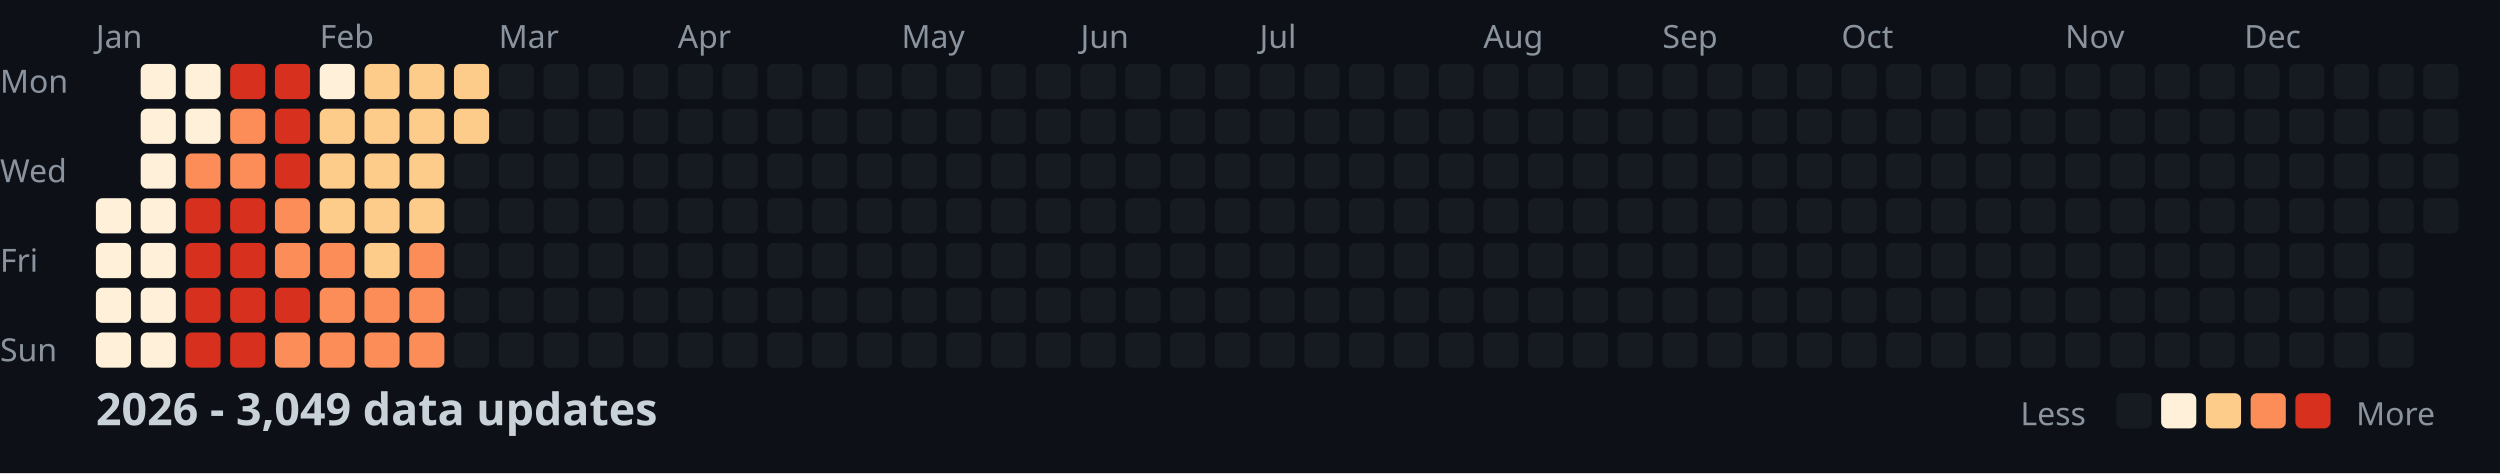
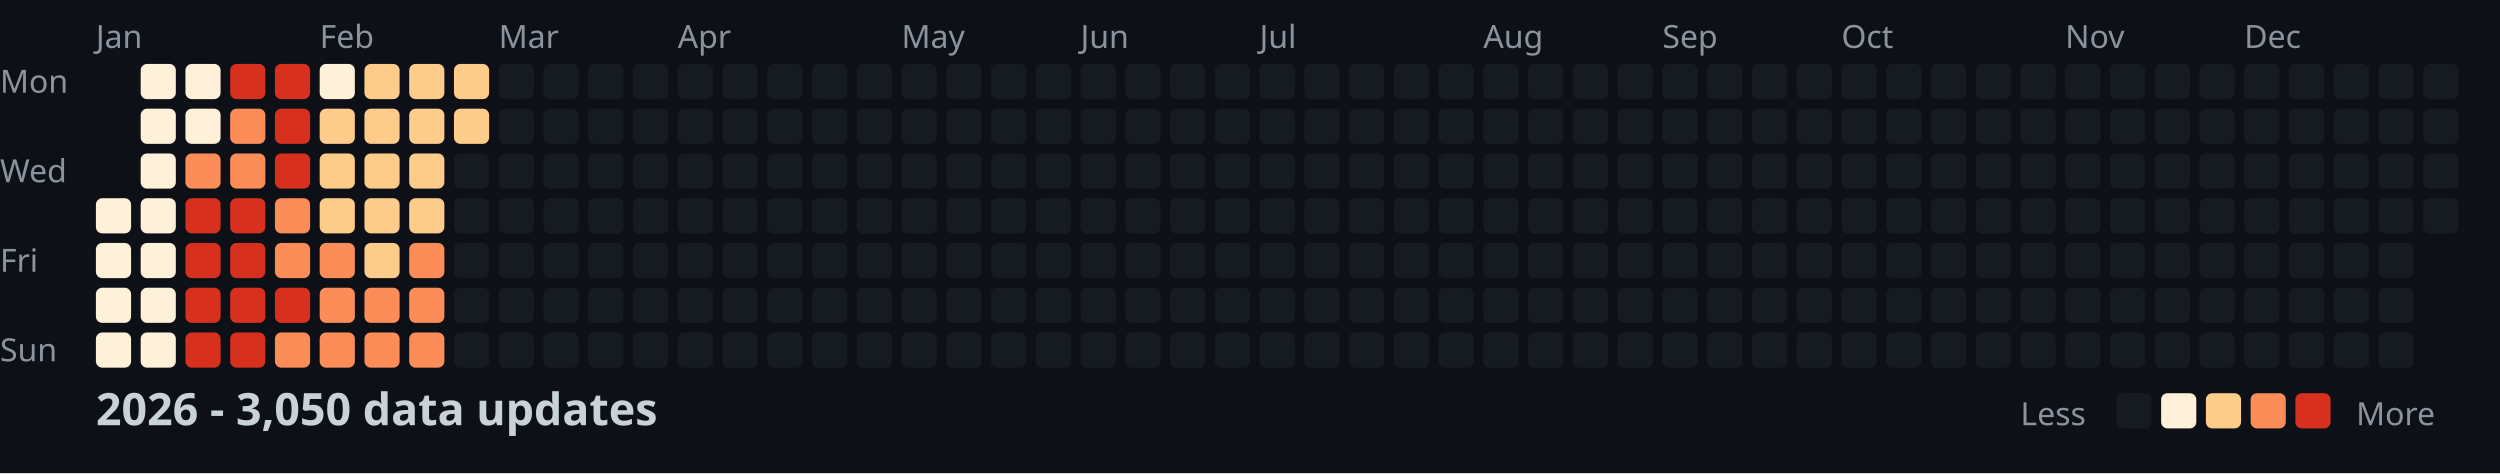
<svg xmlns="http://www.w3.org/2000/svg" width="782" height="148">
  <style>
    .month { font: 10px sans-serif; fill: #8b949e; }
    .day { font: 10px sans-serif; fill: #8b949e; }
    .title { font: bold 14px sans-serif; fill: #c9d1d9; }
    .legend { font: 10px sans-serif; fill: #8b949e; }
  </style>
  <rect width="100%" height="100%" fill="#0d1117" />
  <text x="0" y="29" class="day">Mon</text>
  <text x="0" y="57" class="day">Wed</text>
  <text x="0" y="85" class="day">Fri</text>
  <text x="0" y="113" class="day">Sun</text>
  <text x="30" y="15" class="month">Jan</text>
  <text x="100" y="15" class="month">Feb</text>
  <text x="156" y="15" class="month">Mar</text>
  <text x="212" y="15" class="month">Apr</text>
  <text x="282" y="15" class="month">May</text>
  <text x="338" y="15" class="month">Jun</text>
  <text x="394" y="15" class="month">Jul</text>
  <text x="464" y="15" class="month">Aug</text>
  <text x="520" y="15" class="month">Sep</text>
  <text x="576" y="15" class="month">Oct</text>
  <text x="646" y="15" class="month">Nov</text>
  <text x="702" y="15" class="month">Dec</text>
  <rect x="30" y="62" width="11" height="11" fill="#fef0d9" rx="2" />
  <rect x="30" y="76" width="11" height="11" fill="#fef0d9" rx="2" />
  <rect x="30" y="90" width="11" height="11" fill="#fef0d9" rx="2" />
  <rect x="30" y="104" width="11" height="11" fill="#fef0d9" rx="2" />
  <rect x="44" y="20" width="11" height="11" fill="#fef0d9" rx="2" />
  <rect x="44" y="34" width="11" height="11" fill="#fef0d9" rx="2" />
  <rect x="44" y="48" width="11" height="11" fill="#fef0d9" rx="2" />
  <rect x="44" y="62" width="11" height="11" fill="#fef0d9" rx="2" />
  <rect x="44" y="76" width="11" height="11" fill="#fef0d9" rx="2" />
  <rect x="44" y="90" width="11" height="11" fill="#fef0d9" rx="2" />
  <rect x="44" y="104" width="11" height="11" fill="#fef0d9" rx="2" />
  <rect x="58" y="20" width="11" height="11" fill="#fef0d9" rx="2" />
  <rect x="58" y="34" width="11" height="11" fill="#fef0d9" rx="2" />
  <rect x="58" y="48" width="11" height="11" fill="#fc8d59" rx="2" />
  <rect x="58" y="62" width="11" height="11" fill="#d7301f" rx="2" />
  <rect x="58" y="76" width="11" height="11" fill="#d7301f" rx="2" />
  <rect x="58" y="90" width="11" height="11" fill="#d7301f" rx="2" />
  <rect x="58" y="104" width="11" height="11" fill="#d7301f" rx="2" />
  <rect x="72" y="20" width="11" height="11" fill="#d7301f" rx="2" />
  <rect x="72" y="34" width="11" height="11" fill="#fc8d59" rx="2" />
  <rect x="72" y="48" width="11" height="11" fill="#fc8d59" rx="2" />
  <rect x="72" y="62" width="11" height="11" fill="#d7301f" rx="2" />
  <rect x="72" y="76" width="11" height="11" fill="#d7301f" rx="2" />
  <rect x="72" y="90" width="11" height="11" fill="#d7301f" rx="2" />
  <rect x="72" y="104" width="11" height="11" fill="#d7301f" rx="2" />
  <rect x="86" y="20" width="11" height="11" fill="#d7301f" rx="2" />
  <rect x="86" y="34" width="11" height="11" fill="#d7301f" rx="2" />
  <rect x="86" y="48" width="11" height="11" fill="#d7301f" rx="2" />
  <rect x="86" y="62" width="11" height="11" fill="#fc8d59" rx="2" />
  <rect x="86" y="76" width="11" height="11" fill="#fc8d59" rx="2" />
  <rect x="86" y="90" width="11" height="11" fill="#d7301f" rx="2" />
  <rect x="86" y="104" width="11" height="11" fill="#fc8d59" rx="2" />
  <rect x="100" y="20" width="11" height="11" fill="#fef0d9" rx="2" />
  <rect x="100" y="34" width="11" height="11" fill="#fdcc8a" rx="2" />
  <rect x="100" y="48" width="11" height="11" fill="#fdcc8a" rx="2" />
  <rect x="100" y="62" width="11" height="11" fill="#fdcc8a" rx="2" />
  <rect x="100" y="76" width="11" height="11" fill="#fc8d59" rx="2" />
  <rect x="100" y="90" width="11" height="11" fill="#fc8d59" rx="2" />
  <rect x="100" y="104" width="11" height="11" fill="#fc8d59" rx="2" />
  <rect x="114" y="20" width="11" height="11" fill="#fdcc8a" rx="2" />
  <rect x="114" y="34" width="11" height="11" fill="#fdcc8a" rx="2" />
  <rect x="114" y="48" width="11" height="11" fill="#fdcc8a" rx="2" />
  <rect x="114" y="62" width="11" height="11" fill="#fdcc8a" rx="2" />
  <rect x="114" y="76" width="11" height="11" fill="#fdcc8a" rx="2" />
  <rect x="114" y="90" width="11" height="11" fill="#fc8d59" rx="2" />
  <rect x="114" y="104" width="11" height="11" fill="#fc8d59" rx="2" />
  <rect x="128" y="20" width="11" height="11" fill="#fdcc8a" rx="2" />
  <rect x="128" y="34" width="11" height="11" fill="#fdcc8a" rx="2" />
  <rect x="128" y="48" width="11" height="11" fill="#fdcc8a" rx="2" />
  <rect x="128" y="62" width="11" height="11" fill="#fdcc8a" rx="2" />
  <rect x="128" y="76" width="11" height="11" fill="#fc8d59" rx="2" />
  <rect x="128" y="90" width="11" height="11" fill="#fc8d59" rx="2" />
  <rect x="128" y="104" width="11" height="11" fill="#fc8d59" rx="2" />
  <rect x="142" y="20" width="11" height="11" fill="#fdcc8a" rx="2" />
  <rect x="142" y="34" width="11" height="11" fill="#fdcc8a" rx="2" />
  <rect x="142" y="48" width="11" height="11" fill="#161b22" rx="2" />
  <rect x="142" y="62" width="11" height="11" fill="#161b22" rx="2" />
  <rect x="142" y="76" width="11" height="11" fill="#161b22" rx="2" />
  <rect x="142" y="90" width="11" height="11" fill="#161b22" rx="2" />
  <rect x="142" y="104" width="11" height="11" fill="#161b22" rx="2" />
  <rect x="156" y="20" width="11" height="11" fill="#161b22" rx="2" />
  <rect x="156" y="34" width="11" height="11" fill="#161b22" rx="2" />
  <rect x="156" y="48" width="11" height="11" fill="#161b22" rx="2" />
  <rect x="156" y="62" width="11" height="11" fill="#161b22" rx="2" />
  <rect x="156" y="76" width="11" height="11" fill="#161b22" rx="2" />
  <rect x="156" y="90" width="11" height="11" fill="#161b22" rx="2" />
  <rect x="156" y="104" width="11" height="11" fill="#161b22" rx="2" />
  <rect x="170" y="20" width="11" height="11" fill="#161b22" rx="2" />
  <rect x="170" y="34" width="11" height="11" fill="#161b22" rx="2" />
  <rect x="170" y="48" width="11" height="11" fill="#161b22" rx="2" />
  <rect x="170" y="62" width="11" height="11" fill="#161b22" rx="2" />
  <rect x="170" y="76" width="11" height="11" fill="#161b22" rx="2" />
  <rect x="170" y="90" width="11" height="11" fill="#161b22" rx="2" />
  <rect x="170" y="104" width="11" height="11" fill="#161b22" rx="2" />
  <rect x="184" y="20" width="11" height="11" fill="#161b22" rx="2" />
  <rect x="184" y="34" width="11" height="11" fill="#161b22" rx="2" />
  <rect x="184" y="48" width="11" height="11" fill="#161b22" rx="2" />
  <rect x="184" y="62" width="11" height="11" fill="#161b22" rx="2" />
  <rect x="184" y="76" width="11" height="11" fill="#161b22" rx="2" />
  <rect x="184" y="90" width="11" height="11" fill="#161b22" rx="2" />
  <rect x="184" y="104" width="11" height="11" fill="#161b22" rx="2" />
  <rect x="198" y="20" width="11" height="11" fill="#161b22" rx="2" />
  <rect x="198" y="34" width="11" height="11" fill="#161b22" rx="2" />
  <rect x="198" y="48" width="11" height="11" fill="#161b22" rx="2" />
  <rect x="198" y="62" width="11" height="11" fill="#161b22" rx="2" />
  <rect x="198" y="76" width="11" height="11" fill="#161b22" rx="2" />
  <rect x="198" y="90" width="11" height="11" fill="#161b22" rx="2" />
  <rect x="198" y="104" width="11" height="11" fill="#161b22" rx="2" />
  <rect x="212" y="20" width="11" height="11" fill="#161b22" rx="2" />
  <rect x="212" y="34" width="11" height="11" fill="#161b22" rx="2" />
  <rect x="212" y="48" width="11" height="11" fill="#161b22" rx="2" />
  <rect x="212" y="62" width="11" height="11" fill="#161b22" rx="2" />
  <rect x="212" y="76" width="11" height="11" fill="#161b22" rx="2" />
  <rect x="212" y="90" width="11" height="11" fill="#161b22" rx="2" />
  <rect x="212" y="104" width="11" height="11" fill="#161b22" rx="2" />
  <rect x="226" y="20" width="11" height="11" fill="#161b22" rx="2" />
  <rect x="226" y="34" width="11" height="11" fill="#161b22" rx="2" />
  <rect x="226" y="48" width="11" height="11" fill="#161b22" rx="2" />
  <rect x="226" y="62" width="11" height="11" fill="#161b22" rx="2" />
  <rect x="226" y="76" width="11" height="11" fill="#161b22" rx="2" />
  <rect x="226" y="90" width="11" height="11" fill="#161b22" rx="2" />
  <rect x="226" y="104" width="11" height="11" fill="#161b22" rx="2" />
  <rect x="240" y="20" width="11" height="11" fill="#161b22" rx="2" />
  <rect x="240" y="34" width="11" height="11" fill="#161b22" rx="2" />
  <rect x="240" y="48" width="11" height="11" fill="#161b22" rx="2" />
  <rect x="240" y="62" width="11" height="11" fill="#161b22" rx="2" />
  <rect x="240" y="76" width="11" height="11" fill="#161b22" rx="2" />
  <rect x="240" y="90" width="11" height="11" fill="#161b22" rx="2" />
  <rect x="240" y="104" width="11" height="11" fill="#161b22" rx="2" />
  <rect x="254" y="20" width="11" height="11" fill="#161b22" rx="2" />
  <rect x="254" y="34" width="11" height="11" fill="#161b22" rx="2" />
  <rect x="254" y="48" width="11" height="11" fill="#161b22" rx="2" />
  <rect x="254" y="62" width="11" height="11" fill="#161b22" rx="2" />
  <rect x="254" y="76" width="11" height="11" fill="#161b22" rx="2" />
  <rect x="254" y="90" width="11" height="11" fill="#161b22" rx="2" />
  <rect x="254" y="104" width="11" height="11" fill="#161b22" rx="2" />
  <rect x="268" y="20" width="11" height="11" fill="#161b22" rx="2" />
  <rect x="268" y="34" width="11" height="11" fill="#161b22" rx="2" />
  <rect x="268" y="48" width="11" height="11" fill="#161b22" rx="2" />
  <rect x="268" y="62" width="11" height="11" fill="#161b22" rx="2" />
  <rect x="268" y="76" width="11" height="11" fill="#161b22" rx="2" />
  <rect x="268" y="90" width="11" height="11" fill="#161b22" rx="2" />
  <rect x="268" y="104" width="11" height="11" fill="#161b22" rx="2" />
  <rect x="282" y="20" width="11" height="11" fill="#161b22" rx="2" />
  <rect x="282" y="34" width="11" height="11" fill="#161b22" rx="2" />
  <rect x="282" y="48" width="11" height="11" fill="#161b22" rx="2" />
  <rect x="282" y="62" width="11" height="11" fill="#161b22" rx="2" />
  <rect x="282" y="76" width="11" height="11" fill="#161b22" rx="2" />
  <rect x="282" y="90" width="11" height="11" fill="#161b22" rx="2" />
  <rect x="282" y="104" width="11" height="11" fill="#161b22" rx="2" />
  <rect x="296" y="20" width="11" height="11" fill="#161b22" rx="2" />
  <rect x="296" y="34" width="11" height="11" fill="#161b22" rx="2" />
  <rect x="296" y="48" width="11" height="11" fill="#161b22" rx="2" />
  <rect x="296" y="62" width="11" height="11" fill="#161b22" rx="2" />
  <rect x="296" y="76" width="11" height="11" fill="#161b22" rx="2" />
  <rect x="296" y="90" width="11" height="11" fill="#161b22" rx="2" />
  <rect x="296" y="104" width="11" height="11" fill="#161b22" rx="2" />
  <rect x="310" y="20" width="11" height="11" fill="#161b22" rx="2" />
  <rect x="310" y="34" width="11" height="11" fill="#161b22" rx="2" />
  <rect x="310" y="48" width="11" height="11" fill="#161b22" rx="2" />
  <rect x="310" y="62" width="11" height="11" fill="#161b22" rx="2" />
  <rect x="310" y="76" width="11" height="11" fill="#161b22" rx="2" />
  <rect x="310" y="90" width="11" height="11" fill="#161b22" rx="2" />
  <rect x="310" y="104" width="11" height="11" fill="#161b22" rx="2" />
  <rect x="324" y="20" width="11" height="11" fill="#161b22" rx="2" />
  <rect x="324" y="34" width="11" height="11" fill="#161b22" rx="2" />
  <rect x="324" y="48" width="11" height="11" fill="#161b22" rx="2" />
  <rect x="324" y="62" width="11" height="11" fill="#161b22" rx="2" />
  <rect x="324" y="76" width="11" height="11" fill="#161b22" rx="2" />
  <rect x="324" y="90" width="11" height="11" fill="#161b22" rx="2" />
  <rect x="324" y="104" width="11" height="11" fill="#161b22" rx="2" />
  <rect x="338" y="20" width="11" height="11" fill="#161b22" rx="2" />
  <rect x="338" y="34" width="11" height="11" fill="#161b22" rx="2" />
  <rect x="338" y="48" width="11" height="11" fill="#161b22" rx="2" />
  <rect x="338" y="62" width="11" height="11" fill="#161b22" rx="2" />
  <rect x="338" y="76" width="11" height="11" fill="#161b22" rx="2" />
  <rect x="338" y="90" width="11" height="11" fill="#161b22" rx="2" />
  <rect x="338" y="104" width="11" height="11" fill="#161b22" rx="2" />
  <rect x="352" y="20" width="11" height="11" fill="#161b22" rx="2" />
  <rect x="352" y="34" width="11" height="11" fill="#161b22" rx="2" />
  <rect x="352" y="48" width="11" height="11" fill="#161b22" rx="2" />
  <rect x="352" y="62" width="11" height="11" fill="#161b22" rx="2" />
  <rect x="352" y="76" width="11" height="11" fill="#161b22" rx="2" />
  <rect x="352" y="90" width="11" height="11" fill="#161b22" rx="2" />
  <rect x="352" y="104" width="11" height="11" fill="#161b22" rx="2" />
  <rect x="366" y="20" width="11" height="11" fill="#161b22" rx="2" />
  <rect x="366" y="34" width="11" height="11" fill="#161b22" rx="2" />
  <rect x="366" y="48" width="11" height="11" fill="#161b22" rx="2" />
  <rect x="366" y="62" width="11" height="11" fill="#161b22" rx="2" />
  <rect x="366" y="76" width="11" height="11" fill="#161b22" rx="2" />
  <rect x="366" y="90" width="11" height="11" fill="#161b22" rx="2" />
  <rect x="366" y="104" width="11" height="11" fill="#161b22" rx="2" />
  <rect x="380" y="20" width="11" height="11" fill="#161b22" rx="2" />
  <rect x="380" y="34" width="11" height="11" fill="#161b22" rx="2" />
  <rect x="380" y="48" width="11" height="11" fill="#161b22" rx="2" />
  <rect x="380" y="62" width="11" height="11" fill="#161b22" rx="2" />
  <rect x="380" y="76" width="11" height="11" fill="#161b22" rx="2" />
  <rect x="380" y="90" width="11" height="11" fill="#161b22" rx="2" />
  <rect x="380" y="104" width="11" height="11" fill="#161b22" rx="2" />
  <rect x="394" y="20" width="11" height="11" fill="#161b22" rx="2" />
  <rect x="394" y="34" width="11" height="11" fill="#161b22" rx="2" />
  <rect x="394" y="48" width="11" height="11" fill="#161b22" rx="2" />
  <rect x="394" y="62" width="11" height="11" fill="#161b22" rx="2" />
  <rect x="394" y="76" width="11" height="11" fill="#161b22" rx="2" />
  <rect x="394" y="90" width="11" height="11" fill="#161b22" rx="2" />
  <rect x="394" y="104" width="11" height="11" fill="#161b22" rx="2" />
  <rect x="408" y="20" width="11" height="11" fill="#161b22" rx="2" />
  <rect x="408" y="34" width="11" height="11" fill="#161b22" rx="2" />
  <rect x="408" y="48" width="11" height="11" fill="#161b22" rx="2" />
  <rect x="408" y="62" width="11" height="11" fill="#161b22" rx="2" />
  <rect x="408" y="76" width="11" height="11" fill="#161b22" rx="2" />
  <rect x="408" y="90" width="11" height="11" fill="#161b22" rx="2" />
  <rect x="408" y="104" width="11" height="11" fill="#161b22" rx="2" />
  <rect x="422" y="20" width="11" height="11" fill="#161b22" rx="2" />
  <rect x="422" y="34" width="11" height="11" fill="#161b22" rx="2" />
  <rect x="422" y="48" width="11" height="11" fill="#161b22" rx="2" />
  <rect x="422" y="62" width="11" height="11" fill="#161b22" rx="2" />
  <rect x="422" y="76" width="11" height="11" fill="#161b22" rx="2" />
  <rect x="422" y="90" width="11" height="11" fill="#161b22" rx="2" />
  <rect x="422" y="104" width="11" height="11" fill="#161b22" rx="2" />
  <rect x="436" y="20" width="11" height="11" fill="#161b22" rx="2" />
  <rect x="436" y="34" width="11" height="11" fill="#161b22" rx="2" />
  <rect x="436" y="48" width="11" height="11" fill="#161b22" rx="2" />
  <rect x="436" y="62" width="11" height="11" fill="#161b22" rx="2" />
  <rect x="436" y="76" width="11" height="11" fill="#161b22" rx="2" />
  <rect x="436" y="90" width="11" height="11" fill="#161b22" rx="2" />
  <rect x="436" y="104" width="11" height="11" fill="#161b22" rx="2" />
  <rect x="450" y="20" width="11" height="11" fill="#161b22" rx="2" />
  <rect x="450" y="34" width="11" height="11" fill="#161b22" rx="2" />
  <rect x="450" y="48" width="11" height="11" fill="#161b22" rx="2" />
  <rect x="450" y="62" width="11" height="11" fill="#161b22" rx="2" />
  <rect x="450" y="76" width="11" height="11" fill="#161b22" rx="2" />
  <rect x="450" y="90" width="11" height="11" fill="#161b22" rx="2" />
  <rect x="450" y="104" width="11" height="11" fill="#161b22" rx="2" />
  <rect x="464" y="20" width="11" height="11" fill="#161b22" rx="2" />
  <rect x="464" y="34" width="11" height="11" fill="#161b22" rx="2" />
  <rect x="464" y="48" width="11" height="11" fill="#161b22" rx="2" />
  <rect x="464" y="62" width="11" height="11" fill="#161b22" rx="2" />
  <rect x="464" y="76" width="11" height="11" fill="#161b22" rx="2" />
  <rect x="464" y="90" width="11" height="11" fill="#161b22" rx="2" />
  <rect x="464" y="104" width="11" height="11" fill="#161b22" rx="2" />
  <rect x="478" y="20" width="11" height="11" fill="#161b22" rx="2" />
  <rect x="478" y="34" width="11" height="11" fill="#161b22" rx="2" />
  <rect x="478" y="48" width="11" height="11" fill="#161b22" rx="2" />
  <rect x="478" y="62" width="11" height="11" fill="#161b22" rx="2" />
  <rect x="478" y="76" width="11" height="11" fill="#161b22" rx="2" />
  <rect x="478" y="90" width="11" height="11" fill="#161b22" rx="2" />
  <rect x="478" y="104" width="11" height="11" fill="#161b22" rx="2" />
  <rect x="492" y="20" width="11" height="11" fill="#161b22" rx="2" />
  <rect x="492" y="34" width="11" height="11" fill="#161b22" rx="2" />
  <rect x="492" y="48" width="11" height="11" fill="#161b22" rx="2" />
  <rect x="492" y="62" width="11" height="11" fill="#161b22" rx="2" />
  <rect x="492" y="76" width="11" height="11" fill="#161b22" rx="2" />
  <rect x="492" y="90" width="11" height="11" fill="#161b22" rx="2" />
  <rect x="492" y="104" width="11" height="11" fill="#161b22" rx="2" />
  <rect x="506" y="20" width="11" height="11" fill="#161b22" rx="2" />
  <rect x="506" y="34" width="11" height="11" fill="#161b22" rx="2" />
  <rect x="506" y="48" width="11" height="11" fill="#161b22" rx="2" />
  <rect x="506" y="62" width="11" height="11" fill="#161b22" rx="2" />
  <rect x="506" y="76" width="11" height="11" fill="#161b22" rx="2" />
  <rect x="506" y="90" width="11" height="11" fill="#161b22" rx="2" />
  <rect x="506" y="104" width="11" height="11" fill="#161b22" rx="2" />
  <rect x="520" y="20" width="11" height="11" fill="#161b22" rx="2" />
  <rect x="520" y="34" width="11" height="11" fill="#161b22" rx="2" />
  <rect x="520" y="48" width="11" height="11" fill="#161b22" rx="2" />
  <rect x="520" y="62" width="11" height="11" fill="#161b22" rx="2" />
  <rect x="520" y="76" width="11" height="11" fill="#161b22" rx="2" />
  <rect x="520" y="90" width="11" height="11" fill="#161b22" rx="2" />
  <rect x="520" y="104" width="11" height="11" fill="#161b22" rx="2" />
  <rect x="534" y="20" width="11" height="11" fill="#161b22" rx="2" />
  <rect x="534" y="34" width="11" height="11" fill="#161b22" rx="2" />
  <rect x="534" y="48" width="11" height="11" fill="#161b22" rx="2" />
  <rect x="534" y="62" width="11" height="11" fill="#161b22" rx="2" />
  <rect x="534" y="76" width="11" height="11" fill="#161b22" rx="2" />
  <rect x="534" y="90" width="11" height="11" fill="#161b22" rx="2" />
  <rect x="534" y="104" width="11" height="11" fill="#161b22" rx="2" />
  <rect x="548" y="20" width="11" height="11" fill="#161b22" rx="2" />
  <rect x="548" y="34" width="11" height="11" fill="#161b22" rx="2" />
  <rect x="548" y="48" width="11" height="11" fill="#161b22" rx="2" />
  <rect x="548" y="62" width="11" height="11" fill="#161b22" rx="2" />
  <rect x="548" y="76" width="11" height="11" fill="#161b22" rx="2" />
  <rect x="548" y="90" width="11" height="11" fill="#161b22" rx="2" />
  <rect x="548" y="104" width="11" height="11" fill="#161b22" rx="2" />
  <rect x="562" y="20" width="11" height="11" fill="#161b22" rx="2" />
  <rect x="562" y="34" width="11" height="11" fill="#161b22" rx="2" />
  <rect x="562" y="48" width="11" height="11" fill="#161b22" rx="2" />
  <rect x="562" y="62" width="11" height="11" fill="#161b22" rx="2" />
  <rect x="562" y="76" width="11" height="11" fill="#161b22" rx="2" />
  <rect x="562" y="90" width="11" height="11" fill="#161b22" rx="2" />
  <rect x="562" y="104" width="11" height="11" fill="#161b22" rx="2" />
  <rect x="576" y="20" width="11" height="11" fill="#161b22" rx="2" />
  <rect x="576" y="34" width="11" height="11" fill="#161b22" rx="2" />
  <rect x="576" y="48" width="11" height="11" fill="#161b22" rx="2" />
  <rect x="576" y="62" width="11" height="11" fill="#161b22" rx="2" />
  <rect x="576" y="76" width="11" height="11" fill="#161b22" rx="2" />
  <rect x="576" y="90" width="11" height="11" fill="#161b22" rx="2" />
  <rect x="576" y="104" width="11" height="11" fill="#161b22" rx="2" />
  <rect x="590" y="20" width="11" height="11" fill="#161b22" rx="2" />
  <rect x="590" y="34" width="11" height="11" fill="#161b22" rx="2" />
  <rect x="590" y="48" width="11" height="11" fill="#161b22" rx="2" />
  <rect x="590" y="62" width="11" height="11" fill="#161b22" rx="2" />
  <rect x="590" y="76" width="11" height="11" fill="#161b22" rx="2" />
  <rect x="590" y="90" width="11" height="11" fill="#161b22" rx="2" />
  <rect x="590" y="104" width="11" height="11" fill="#161b22" rx="2" />
  <rect x="604" y="20" width="11" height="11" fill="#161b22" rx="2" />
  <rect x="604" y="34" width="11" height="11" fill="#161b22" rx="2" />
  <rect x="604" y="48" width="11" height="11" fill="#161b22" rx="2" />
  <rect x="604" y="62" width="11" height="11" fill="#161b22" rx="2" />
  <rect x="604" y="76" width="11" height="11" fill="#161b22" rx="2" />
  <rect x="604" y="90" width="11" height="11" fill="#161b22" rx="2" />
  <rect x="604" y="104" width="11" height="11" fill="#161b22" rx="2" />
  <rect x="618" y="20" width="11" height="11" fill="#161b22" rx="2" />
  <rect x="618" y="34" width="11" height="11" fill="#161b22" rx="2" />
  <rect x="618" y="48" width="11" height="11" fill="#161b22" rx="2" />
  <rect x="618" y="62" width="11" height="11" fill="#161b22" rx="2" />
  <rect x="618" y="76" width="11" height="11" fill="#161b22" rx="2" />
  <rect x="618" y="90" width="11" height="11" fill="#161b22" rx="2" />
  <rect x="618" y="104" width="11" height="11" fill="#161b22" rx="2" />
  <rect x="632" y="20" width="11" height="11" fill="#161b22" rx="2" />
  <rect x="632" y="34" width="11" height="11" fill="#161b22" rx="2" />
  <rect x="632" y="48" width="11" height="11" fill="#161b22" rx="2" />
  <rect x="632" y="62" width="11" height="11" fill="#161b22" rx="2" />
  <rect x="632" y="76" width="11" height="11" fill="#161b22" rx="2" />
  <rect x="632" y="90" width="11" height="11" fill="#161b22" rx="2" />
  <rect x="632" y="104" width="11" height="11" fill="#161b22" rx="2" />
  <rect x="646" y="20" width="11" height="11" fill="#161b22" rx="2" />
  <rect x="646" y="34" width="11" height="11" fill="#161b22" rx="2" />
  <rect x="646" y="48" width="11" height="11" fill="#161b22" rx="2" />
  <rect x="646" y="62" width="11" height="11" fill="#161b22" rx="2" />
  <rect x="646" y="76" width="11" height="11" fill="#161b22" rx="2" />
  <rect x="646" y="90" width="11" height="11" fill="#161b22" rx="2" />
  <rect x="646" y="104" width="11" height="11" fill="#161b22" rx="2" />
  <rect x="660" y="20" width="11" height="11" fill="#161b22" rx="2" />
  <rect x="660" y="34" width="11" height="11" fill="#161b22" rx="2" />
  <rect x="660" y="48" width="11" height="11" fill="#161b22" rx="2" />
  <rect x="660" y="62" width="11" height="11" fill="#161b22" rx="2" />
  <rect x="660" y="76" width="11" height="11" fill="#161b22" rx="2" />
  <rect x="660" y="90" width="11" height="11" fill="#161b22" rx="2" />
  <rect x="660" y="104" width="11" height="11" fill="#161b22" rx="2" />
  <rect x="674" y="20" width="11" height="11" fill="#161b22" rx="2" />
  <rect x="674" y="34" width="11" height="11" fill="#161b22" rx="2" />
  <rect x="674" y="48" width="11" height="11" fill="#161b22" rx="2" />
  <rect x="674" y="62" width="11" height="11" fill="#161b22" rx="2" />
  <rect x="674" y="76" width="11" height="11" fill="#161b22" rx="2" />
  <rect x="674" y="90" width="11" height="11" fill="#161b22" rx="2" />
  <rect x="674" y="104" width="11" height="11" fill="#161b22" rx="2" />
  <rect x="688" y="20" width="11" height="11" fill="#161b22" rx="2" />
  <rect x="688" y="34" width="11" height="11" fill="#161b22" rx="2" />
  <rect x="688" y="48" width="11" height="11" fill="#161b22" rx="2" />
  <rect x="688" y="62" width="11" height="11" fill="#161b22" rx="2" />
  <rect x="688" y="76" width="11" height="11" fill="#161b22" rx="2" />
  <rect x="688" y="90" width="11" height="11" fill="#161b22" rx="2" />
  <rect x="688" y="104" width="11" height="11" fill="#161b22" rx="2" />
  <rect x="702" y="20" width="11" height="11" fill="#161b22" rx="2" />
  <rect x="702" y="34" width="11" height="11" fill="#161b22" rx="2" />
  <rect x="702" y="48" width="11" height="11" fill="#161b22" rx="2" />
  <rect x="702" y="62" width="11" height="11" fill="#161b22" rx="2" />
  <rect x="702" y="76" width="11" height="11" fill="#161b22" rx="2" />
  <rect x="702" y="90" width="11" height="11" fill="#161b22" rx="2" />
  <rect x="702" y="104" width="11" height="11" fill="#161b22" rx="2" />
  <rect x="716" y="20" width="11" height="11" fill="#161b22" rx="2" />
  <rect x="716" y="34" width="11" height="11" fill="#161b22" rx="2" />
  <rect x="716" y="48" width="11" height="11" fill="#161b22" rx="2" />
  <rect x="716" y="62" width="11" height="11" fill="#161b22" rx="2" />
  <rect x="716" y="76" width="11" height="11" fill="#161b22" rx="2" />
  <rect x="716" y="90" width="11" height="11" fill="#161b22" rx="2" />
  <rect x="716" y="104" width="11" height="11" fill="#161b22" rx="2" />
  <rect x="730" y="20" width="11" height="11" fill="#161b22" rx="2" />
  <rect x="730" y="34" width="11" height="11" fill="#161b22" rx="2" />
  <rect x="730" y="48" width="11" height="11" fill="#161b22" rx="2" />
  <rect x="730" y="62" width="11" height="11" fill="#161b22" rx="2" />
  <rect x="730" y="76" width="11" height="11" fill="#161b22" rx="2" />
  <rect x="730" y="90" width="11" height="11" fill="#161b22" rx="2" />
  <rect x="730" y="104" width="11" height="11" fill="#161b22" rx="2" />
  <rect x="744" y="20" width="11" height="11" fill="#161b22" rx="2" />
  <rect x="744" y="34" width="11" height="11" fill="#161b22" rx="2" />
  <rect x="744" y="48" width="11" height="11" fill="#161b22" rx="2" />
  <rect x="744" y="62" width="11" height="11" fill="#161b22" rx="2" />
  <rect x="744" y="76" width="11" height="11" fill="#161b22" rx="2" />
  <rect x="744" y="90" width="11" height="11" fill="#161b22" rx="2" />
  <rect x="744" y="104" width="11" height="11" fill="#161b22" rx="2" />
  <rect x="758" y="20" width="11" height="11" fill="#161b22" rx="2" />
  <rect x="758" y="34" width="11" height="11" fill="#161b22" rx="2" />
  <rect x="758" y="48" width="11" height="11" fill="#161b22" rx="2" />
  <rect x="758" y="62" width="11" height="11" fill="#161b22" rx="2" />
-   <text x="30" y="133" class="title">2026 - 3,049 data updates</text>
+   <text x="30" y="133" class="title">2026 - 3,050 data updates</text>
  <text x="632" y="133" class="legend">Less</text>
  <rect x="662" y="123" width="11" height="11" fill="#161b22" rx="2" />
  <rect x="676" y="123" width="11" height="11" fill="#fef0d9" rx="2" />
  <rect x="690" y="123" width="11" height="11" fill="#fdcc8a" rx="2" />
  <rect x="704" y="123" width="11" height="11" fill="#fc8d59" rx="2" />
  <rect x="718" y="123" width="11" height="11" fill="#d7301f" rx="2" />
  <text x="737" y="133" class="legend">More</text>
</svg>
